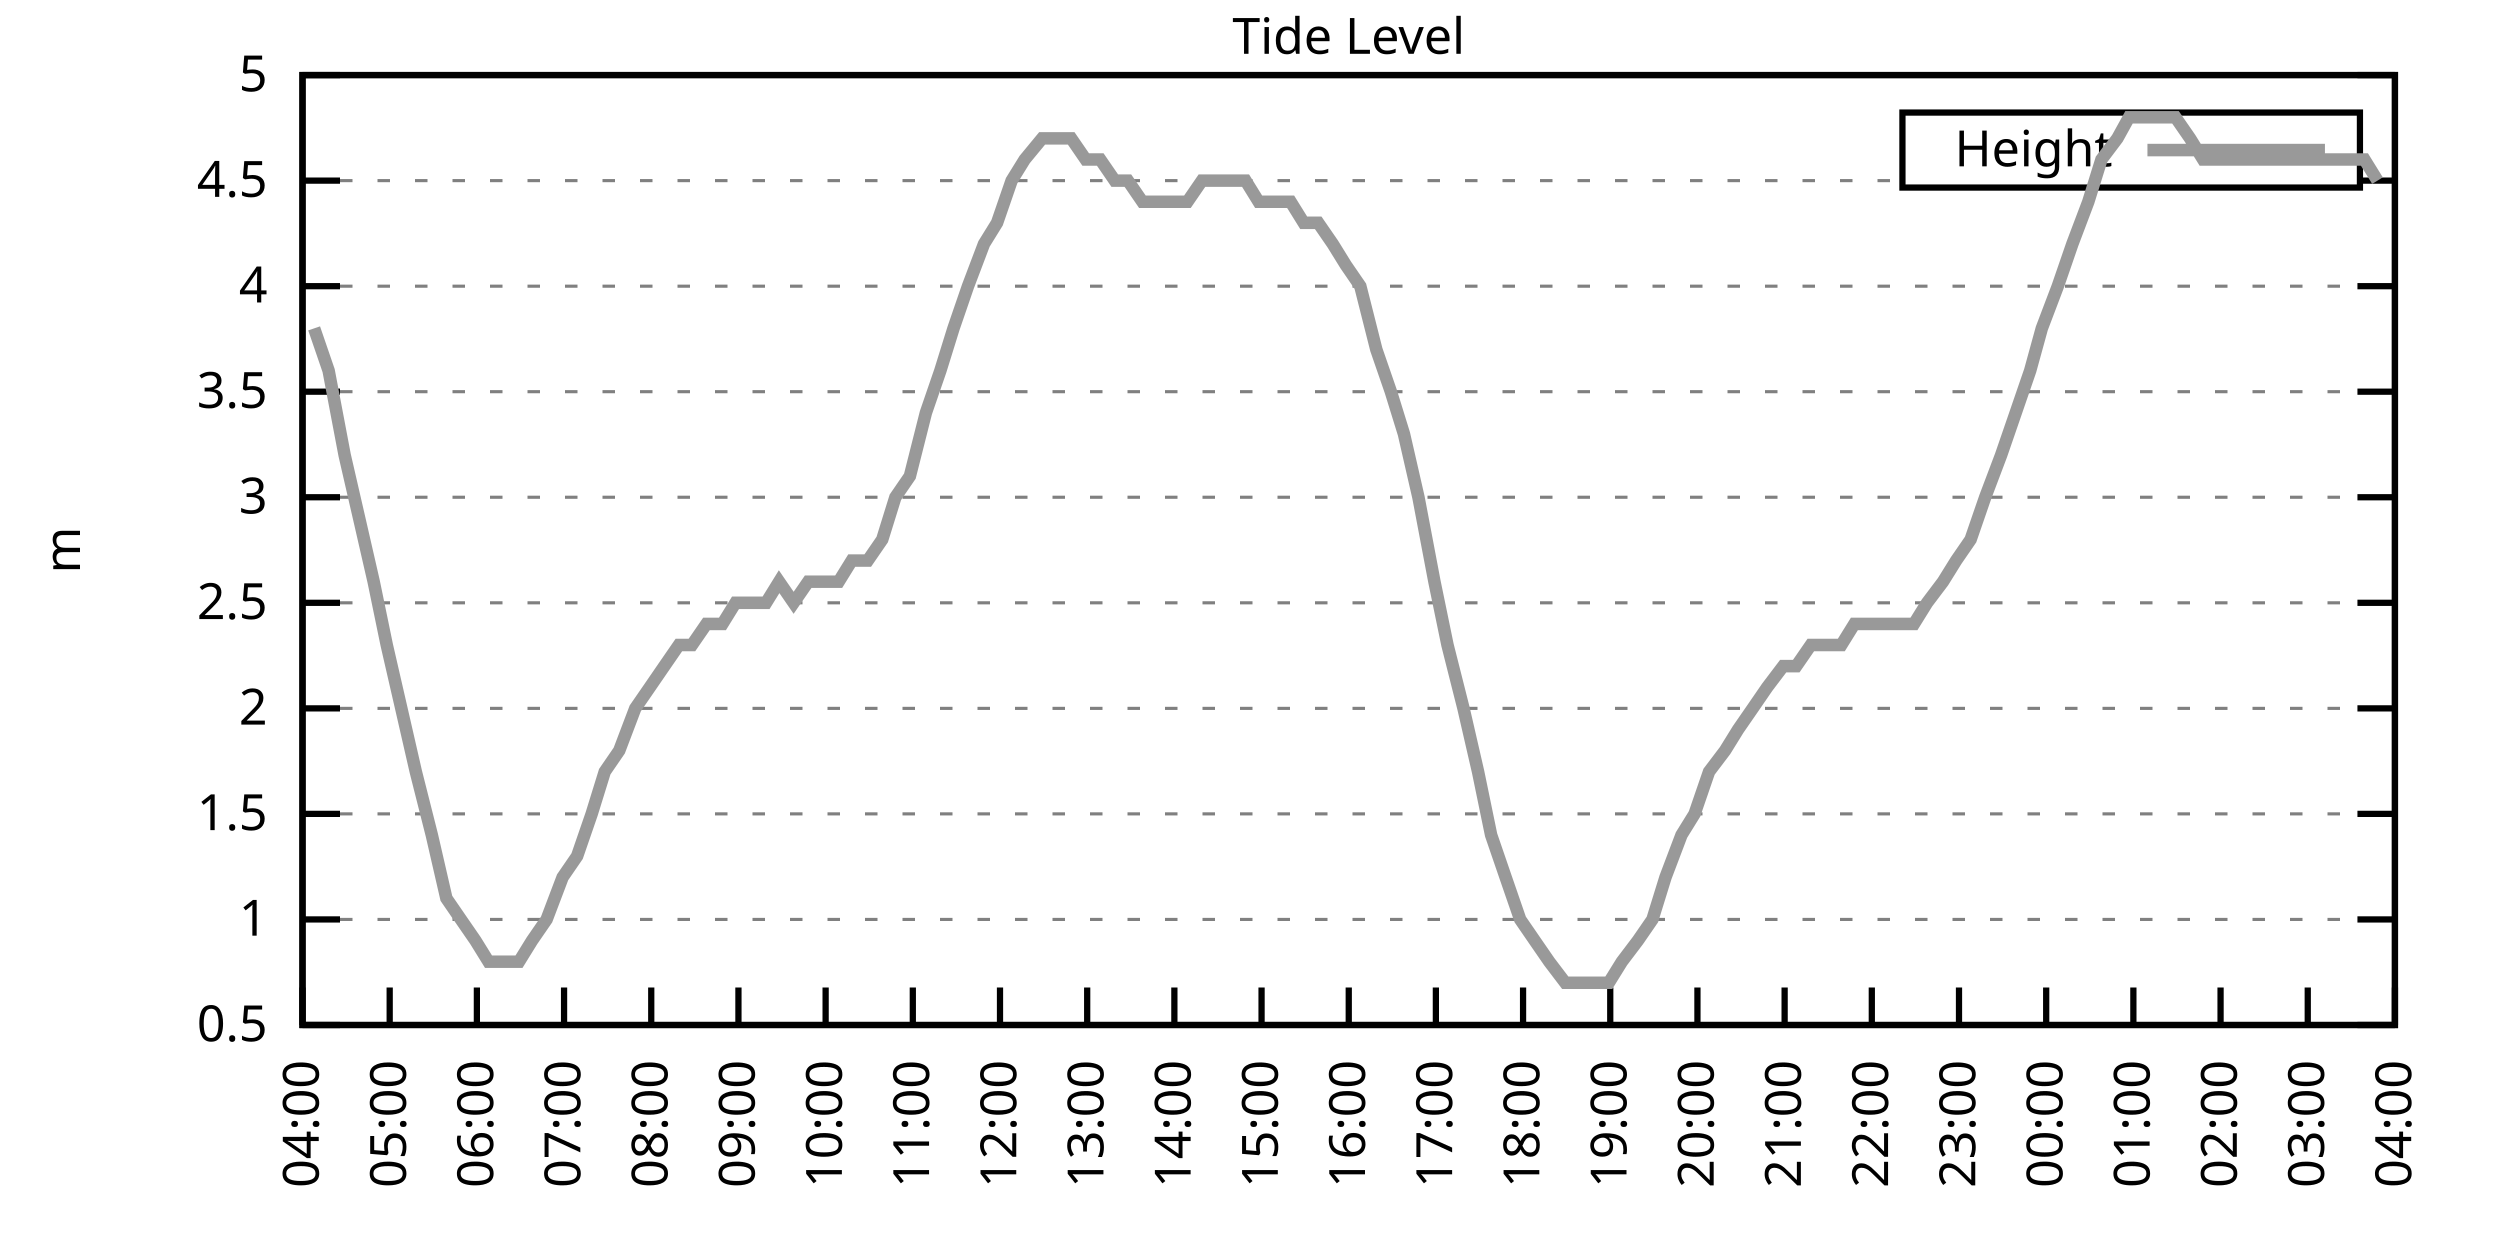
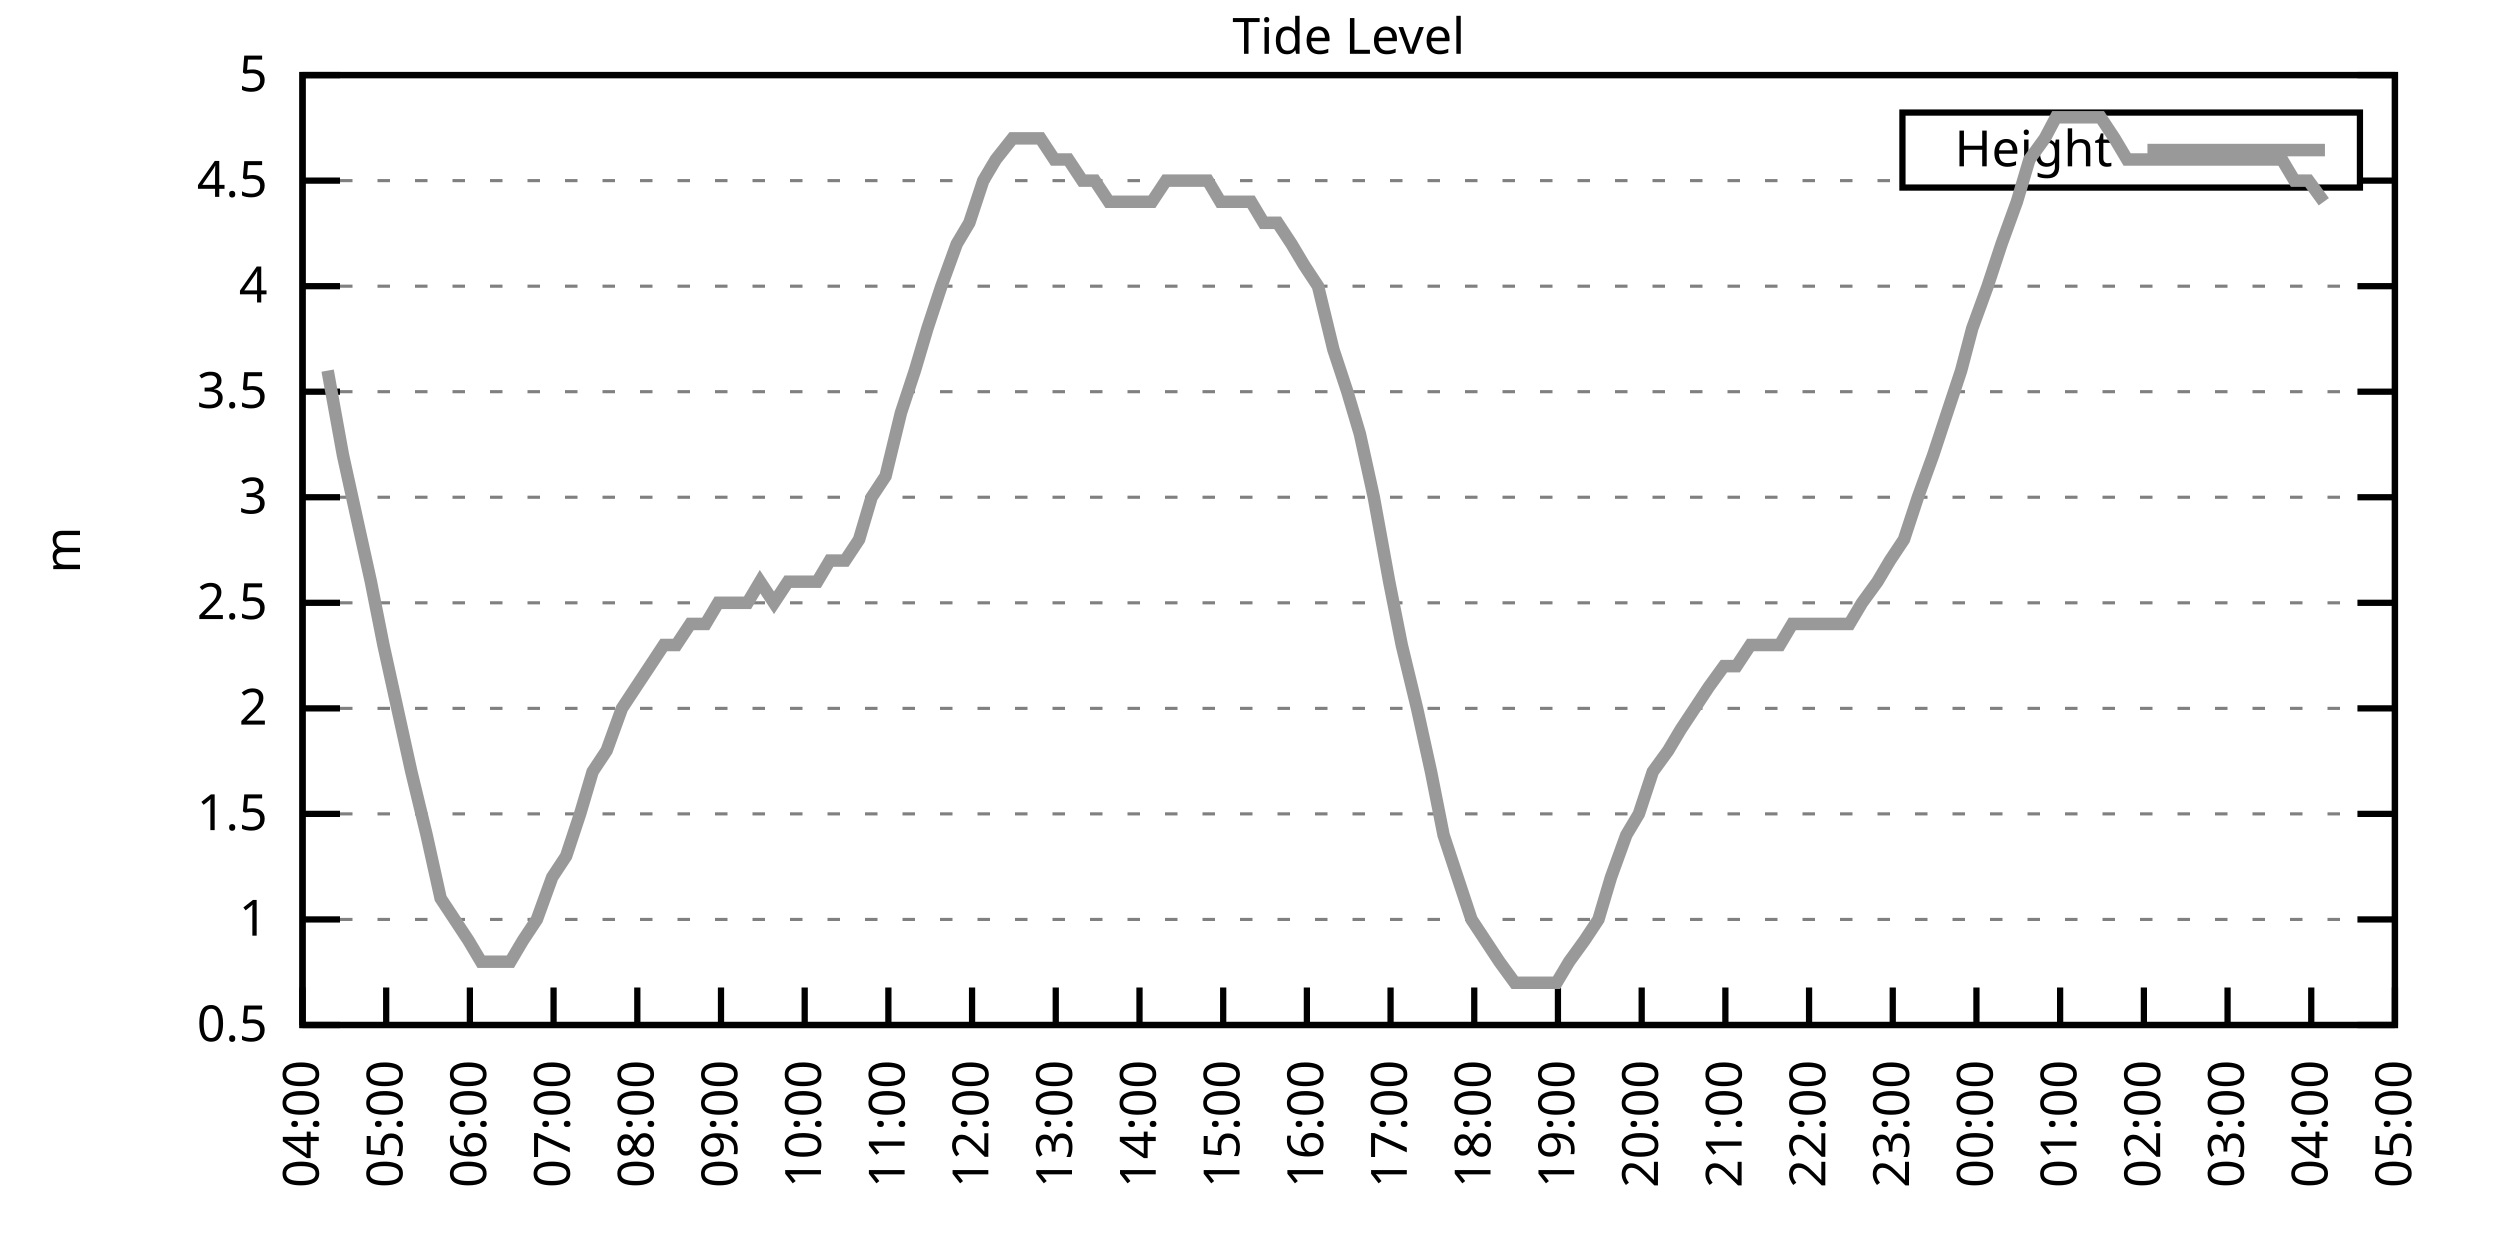
<svg xmlns="http://www.w3.org/2000/svg" xmlns:xlink="http://www.w3.org/1999/xlink" width="400" height="200" viewBox="0 0 400 200">
  <g id="gnuplot_canvas">
    <rect x="0" y="0" width="400" height="200" fill="none" />
    <defs>
      <circle id="gpDot" r="0.5" stroke-width="0.5" stroke="currentColor" />
      <path id="gpPt0" stroke-width="0.333" stroke="currentColor" d="M-1,0 h2 M0,-1 v2" />
      <path id="gpPt1" stroke-width="0.333" stroke="currentColor" d="M-1,-1 L1,1 M1,-1 L-1,1" />
      <path id="gpPt2" stroke-width="0.333" stroke="currentColor" d="M-1,0 L1,0 M0,-1 L0,1 M-1,-1 L1,1 M-1,1 L1,-1" />
      <rect id="gpPt3" stroke-width="0.333" stroke="currentColor" x="-1" y="-1" width="2" height="2" />
      <rect id="gpPt4" stroke-width="0.333" stroke="currentColor" fill="currentColor" x="-1" y="-1" width="2" height="2" />
      <circle id="gpPt5" stroke-width="0.333" stroke="currentColor" cx="0" cy="0" r="1" />
      <use xlink:href="#gpPt5" id="gpPt6" fill="currentColor" stroke="none" />
      <path id="gpPt7" stroke-width="0.333" stroke="currentColor" d="M0,-1.33 L-1.33,0.67 L1.33,0.67 z" />
      <use xlink:href="#gpPt7" id="gpPt8" fill="currentColor" stroke="none" />
      <use xlink:href="#gpPt7" id="gpPt9" stroke="currentColor" transform="rotate(180)" />
      <use xlink:href="#gpPt9" id="gpPt10" fill="currentColor" stroke="none" />
      <use xlink:href="#gpPt3" id="gpPt11" stroke="currentColor" transform="rotate(45)" />
      <use xlink:href="#gpPt11" id="gpPt12" fill="currentColor" stroke="none" />
      <path id="gpPt13" stroke-width="0.333" stroke="currentColor" d="M0,1.330 L1.265,0.411 L0.782,-1.067 L-0.782,-1.076 L-1.265,0.411 z" />
      <use xlink:href="#gpPt13" id="gpPt14" fill="currentColor" stroke="none" />
      <filter id="textbox" filterUnits="objectBoundingBox" x="0" y="0" height="1" width="1">
        <feFlood flood-color="white" flood-opacity="1" result="bgnd" />
        <feComposite in="SourceGraphic" in2="bgnd" operator="atop" />
      </filter>
      <filter id="greybox" filterUnits="objectBoundingBox" x="0" y="0" height="1" width="1">
        <feFlood flood-color="lightgrey" flood-opacity="1" result="grey" />
        <feComposite in="SourceGraphic" in2="grey" operator="atop" />
      </filter>
    </defs>
    <g fill="none" color="white" stroke="currentColor" stroke-width="1.00" stroke-linecap="butt" stroke-linejoin="miter">
</g>
    <g fill="none" color="black" stroke="currentColor" stroke-width="1.00" stroke-linecap="butt" stroke-linejoin="miter">
      <g stroke="none" shape-rendering="crispEdges">
        <polygon fill="rgb(255, 255, 255)" points="48.40,164.00 383.18,164.00 383.18,12.02 48.40,12.02 " />
      </g>
    </g>
    <g fill="none" color="black" stroke="currentColor" stroke-width="1.00" stroke-linecap="butt" stroke-linejoin="miter">
</g>
    <g fill="none" color="black" stroke="black" stroke-width="0.50" stroke-linecap="butt" stroke-linejoin="miter">
</g>
    <g fill="none" color="gray" stroke="currentColor" stroke-width="0.50" stroke-linecap="butt" stroke-linejoin="miter">
      <path stroke="gray" stroke-dasharray="2,4" class="gridline" d="M48.40,164.00 L383.19,164.00  " />
    </g>
    <g fill="none" color="gray" stroke="gray" stroke-width="1.00" stroke-linecap="butt" stroke-linejoin="miter">
</g>
    <g fill="none" color="black" stroke="currentColor" stroke-width="1.00" stroke-linecap="butt" stroke-linejoin="miter">
      <path stroke="black" d="M48.40,164.00 L54.40,164.00 M383.19,164.00 L377.19,164.00  " />
      <g transform="translate(42.80,166.60)" stroke="none" fill="black" font-family="Sans" font-size="8.00" text-anchor="end">
        <text>
          <tspan font-family="Sans"> 0.5</tspan>
        </text>
      </g>
    </g>
    <g fill="none" color="black" stroke="currentColor" stroke-width="1.00" stroke-linecap="butt" stroke-linejoin="miter">
</g>
    <g fill="none" color="black" stroke="black" stroke-width="0.50" stroke-linecap="butt" stroke-linejoin="miter">
</g>
    <g fill="none" color="gray" stroke="currentColor" stroke-width="0.50" stroke-linecap="butt" stroke-linejoin="miter">
      <path stroke="gray" stroke-dasharray="2,4" class="gridline" d="M48.40,147.11 L383.19,147.11  " />
    </g>
    <g fill="none" color="gray" stroke="gray" stroke-width="1.00" stroke-linecap="butt" stroke-linejoin="miter">
</g>
    <g fill="none" color="black" stroke="currentColor" stroke-width="1.00" stroke-linecap="butt" stroke-linejoin="miter">
      <path stroke="black" d="M48.40,147.11 L54.40,147.11 M383.19,147.11 L377.19,147.11  " />
      <g transform="translate(42.80,149.71)" stroke="none" fill="black" font-family="Sans" font-size="8.00" text-anchor="end">
        <text>
          <tspan font-family="Sans"> 1</tspan>
        </text>
      </g>
    </g>
    <g fill="none" color="black" stroke="currentColor" stroke-width="1.00" stroke-linecap="butt" stroke-linejoin="miter">
</g>
    <g fill="none" color="black" stroke="black" stroke-width="0.50" stroke-linecap="butt" stroke-linejoin="miter">
</g>
    <g fill="none" color="gray" stroke="currentColor" stroke-width="0.50" stroke-linecap="butt" stroke-linejoin="miter">
      <path stroke="gray" stroke-dasharray="2,4" class="gridline" d="M48.40,130.22 L383.19,130.22  " />
    </g>
    <g fill="none" color="gray" stroke="gray" stroke-width="1.00" stroke-linecap="butt" stroke-linejoin="miter">
</g>
    <g fill="none" color="black" stroke="currentColor" stroke-width="1.00" stroke-linecap="butt" stroke-linejoin="miter">
      <path stroke="black" d="M48.40,130.22 L54.40,130.22 M383.19,130.22 L377.19,130.22  " />
      <g transform="translate(42.80,132.82)" stroke="none" fill="black" font-family="Sans" font-size="8.00" text-anchor="end">
        <text>
          <tspan font-family="Sans"> 1.5</tspan>
        </text>
      </g>
    </g>
    <g fill="none" color="black" stroke="currentColor" stroke-width="1.00" stroke-linecap="butt" stroke-linejoin="miter">
</g>
    <g fill="none" color="black" stroke="black" stroke-width="0.50" stroke-linecap="butt" stroke-linejoin="miter">
</g>
    <g fill="none" color="gray" stroke="currentColor" stroke-width="0.50" stroke-linecap="butt" stroke-linejoin="miter">
      <path stroke="gray" stroke-dasharray="2,4" class="gridline" d="M48.40,113.34 L383.19,113.34  " />
    </g>
    <g fill="none" color="gray" stroke="gray" stroke-width="1.00" stroke-linecap="butt" stroke-linejoin="miter">
</g>
    <g fill="none" color="black" stroke="currentColor" stroke-width="1.00" stroke-linecap="butt" stroke-linejoin="miter">
      <path stroke="black" d="M48.40,113.34 L54.40,113.34 M383.19,113.34 L377.19,113.34  " />
      <g transform="translate(42.80,115.94)" stroke="none" fill="black" font-family="Sans" font-size="8.00" text-anchor="end">
        <text>
          <tspan font-family="Sans"> 2</tspan>
        </text>
      </g>
    </g>
    <g fill="none" color="black" stroke="currentColor" stroke-width="1.00" stroke-linecap="butt" stroke-linejoin="miter">
</g>
    <g fill="none" color="black" stroke="black" stroke-width="0.50" stroke-linecap="butt" stroke-linejoin="miter">
</g>
    <g fill="none" color="gray" stroke="currentColor" stroke-width="0.50" stroke-linecap="butt" stroke-linejoin="miter">
      <path stroke="gray" stroke-dasharray="2,4" class="gridline" d="M48.40,96.45 L383.19,96.45  " />
    </g>
    <g fill="none" color="gray" stroke="gray" stroke-width="1.00" stroke-linecap="butt" stroke-linejoin="miter">
</g>
    <g fill="none" color="black" stroke="currentColor" stroke-width="1.00" stroke-linecap="butt" stroke-linejoin="miter">
      <path stroke="black" d="M48.40,96.45 L54.40,96.45 M383.19,96.45 L377.19,96.45  " />
      <g transform="translate(42.80,99.05)" stroke="none" fill="black" font-family="Sans" font-size="8.00" text-anchor="end">
        <text>
          <tspan font-family="Sans"> 2.5</tspan>
        </text>
      </g>
    </g>
    <g fill="none" color="black" stroke="currentColor" stroke-width="1.00" stroke-linecap="butt" stroke-linejoin="miter">
</g>
    <g fill="none" color="black" stroke="black" stroke-width="0.50" stroke-linecap="butt" stroke-linejoin="miter">
</g>
    <g fill="none" color="gray" stroke="currentColor" stroke-width="0.50" stroke-linecap="butt" stroke-linejoin="miter">
      <path stroke="gray" stroke-dasharray="2,4" class="gridline" d="M48.40,79.56 L383.19,79.56  " />
    </g>
    <g fill="none" color="gray" stroke="gray" stroke-width="1.00" stroke-linecap="butt" stroke-linejoin="miter">
</g>
    <g fill="none" color="black" stroke="currentColor" stroke-width="1.00" stroke-linecap="butt" stroke-linejoin="miter">
      <path stroke="black" d="M48.40,79.56 L54.40,79.56 M383.19,79.56 L377.19,79.56  " />
      <g transform="translate(42.80,82.16)" stroke="none" fill="black" font-family="Sans" font-size="8.00" text-anchor="end">
        <text>
          <tspan font-family="Sans"> 3</tspan>
        </text>
      </g>
    </g>
    <g fill="none" color="black" stroke="currentColor" stroke-width="1.00" stroke-linecap="butt" stroke-linejoin="miter">
</g>
    <g fill="none" color="black" stroke="black" stroke-width="0.50" stroke-linecap="butt" stroke-linejoin="miter">
</g>
    <g fill="none" color="gray" stroke="currentColor" stroke-width="0.50" stroke-linecap="butt" stroke-linejoin="miter">
      <path stroke="gray" stroke-dasharray="2,4" class="gridline" d="M48.40,62.67 L383.19,62.67  " />
    </g>
    <g fill="none" color="gray" stroke="gray" stroke-width="1.00" stroke-linecap="butt" stroke-linejoin="miter">
</g>
    <g fill="none" color="black" stroke="currentColor" stroke-width="1.00" stroke-linecap="butt" stroke-linejoin="miter">
      <path stroke="black" d="M48.40,62.67 L54.40,62.67 M383.19,62.67 L377.19,62.67  " />
      <g transform="translate(42.80,65.27)" stroke="none" fill="black" font-family="Sans" font-size="8.00" text-anchor="end">
        <text>
          <tspan font-family="Sans"> 3.5</tspan>
        </text>
      </g>
    </g>
    <g fill="none" color="black" stroke="currentColor" stroke-width="1.00" stroke-linecap="butt" stroke-linejoin="miter">
</g>
    <g fill="none" color="black" stroke="black" stroke-width="0.50" stroke-linecap="butt" stroke-linejoin="miter">
</g>
    <g fill="none" color="gray" stroke="currentColor" stroke-width="0.50" stroke-linecap="butt" stroke-linejoin="miter">
      <path stroke="gray" stroke-dasharray="2,4" class="gridline" d="M48.40,45.79 L383.19,45.79  " />
    </g>
    <g fill="none" color="gray" stroke="gray" stroke-width="1.00" stroke-linecap="butt" stroke-linejoin="miter">
</g>
    <g fill="none" color="black" stroke="currentColor" stroke-width="1.00" stroke-linecap="butt" stroke-linejoin="miter">
      <path stroke="black" d="M48.40,45.79 L54.40,45.79 M383.19,45.79 L377.19,45.79  " />
      <g transform="translate(42.80,48.39)" stroke="none" fill="black" font-family="Sans" font-size="8.00" text-anchor="end">
        <text>
          <tspan font-family="Sans"> 4</tspan>
        </text>
      </g>
    </g>
    <g fill="none" color="black" stroke="currentColor" stroke-width="1.00" stroke-linecap="butt" stroke-linejoin="miter">
</g>
    <g fill="none" color="black" stroke="black" stroke-width="0.50" stroke-linecap="butt" stroke-linejoin="miter">
</g>
    <g fill="none" color="gray" stroke="currentColor" stroke-width="0.50" stroke-linecap="butt" stroke-linejoin="miter">
      <path stroke="gray" stroke-dasharray="2,4" class="gridline" d="M48.40,28.90 L304.39,28.90 M377.59,28.90 L383.19,28.90  " />
    </g>
    <g fill="none" color="gray" stroke="gray" stroke-width="1.00" stroke-linecap="butt" stroke-linejoin="miter">
</g>
    <g fill="none" color="black" stroke="currentColor" stroke-width="1.00" stroke-linecap="butt" stroke-linejoin="miter">
      <path stroke="black" d="M48.40,28.90 L54.40,28.90 M383.19,28.90 L377.19,28.90  " />
      <g transform="translate(42.80,31.50)" stroke="none" fill="black" font-family="Sans" font-size="8.00" text-anchor="end">
        <text>
          <tspan font-family="Sans"> 4.5</tspan>
        </text>
      </g>
    </g>
    <g fill="none" color="black" stroke="currentColor" stroke-width="1.00" stroke-linecap="butt" stroke-linejoin="miter">
</g>
    <g fill="none" color="black" stroke="black" stroke-width="0.50" stroke-linecap="butt" stroke-linejoin="miter">
</g>
    <g fill="none" color="gray" stroke="currentColor" stroke-width="0.50" stroke-linecap="butt" stroke-linejoin="miter">
      <path stroke="gray" stroke-dasharray="2,4" class="gridline" d="M48.40,12.01 L383.19,12.01  " />
    </g>
    <g fill="none" color="gray" stroke="gray" stroke-width="1.00" stroke-linecap="butt" stroke-linejoin="miter">
</g>
    <g fill="none" color="black" stroke="currentColor" stroke-width="1.00" stroke-linecap="butt" stroke-linejoin="miter">
      <path stroke="black" d="M48.40,12.01 L54.40,12.01 M383.19,12.01 L377.19,12.01  " />
      <g transform="translate(42.80,14.61)" stroke="none" fill="black" font-family="Sans" font-size="8.00" text-anchor="end">
        <text>
          <tspan font-family="Sans"> 5</tspan>
        </text>
      </g>
    </g>
    <g fill="none" color="black" stroke="currentColor" stroke-width="1.00" stroke-linecap="butt" stroke-linejoin="miter">
      <path stroke="black" d="M48.40,164.00 L48.40,158.00  " />
      <g transform="translate(51.00,169.60) rotate(270.00)" stroke="none" fill="black" font-family="Sans" font-size="8.00" text-anchor="end">
        <text>
          <tspan font-family="Sans">04:00</tspan>
        </text>
      </g>
    </g>
    <g fill="none" color="black" stroke="currentColor" stroke-width="1.00" stroke-linecap="butt" stroke-linejoin="miter">
-       <path stroke="black" d="M62.35,164.00 L62.35,158.00  " />
-       <g transform="translate(64.95,169.60) rotate(270.00)" stroke="none" fill="black" font-family="Sans" font-size="8.00" text-anchor="end">
+       <path stroke="black" d="M61.79,164.00 L61.79,158.00  " />
+       <g transform="translate(64.39,169.60) rotate(270.00)" stroke="none" fill="black" font-family="Sans" font-size="8.00" text-anchor="end">
        <text>
          <tspan font-family="Sans">05:00</tspan>
        </text>
      </g>
    </g>
    <g fill="none" color="black" stroke="currentColor" stroke-width="1.00" stroke-linecap="butt" stroke-linejoin="miter">
-       <path stroke="black" d="M76.30,164.00 L76.30,158.00  " />
-       <g transform="translate(78.90,169.60) rotate(270.00)" stroke="none" fill="black" font-family="Sans" font-size="8.00" text-anchor="end">
+       <path stroke="black" d="M75.18,164.00 L75.18,158.00  " />
+       <g transform="translate(77.78,169.60) rotate(270.00)" stroke="none" fill="black" font-family="Sans" font-size="8.00" text-anchor="end">
        <text>
          <tspan font-family="Sans">06:00</tspan>
        </text>
      </g>
    </g>
    <g fill="none" color="black" stroke="currentColor" stroke-width="1.00" stroke-linecap="butt" stroke-linejoin="miter">
-       <path stroke="black" d="M90.25,164.00 L90.25,158.00  " />
-       <g transform="translate(92.85,169.60) rotate(270.00)" stroke="none" fill="black" font-family="Sans" font-size="8.00" text-anchor="end">
+       <path stroke="black" d="M88.57,164.00 L88.57,158.00  " />
+       <g transform="translate(91.17,169.60) rotate(270.00)" stroke="none" fill="black" font-family="Sans" font-size="8.00" text-anchor="end">
        <text>
          <tspan font-family="Sans">07:00</tspan>
        </text>
      </g>
    </g>
    <g fill="none" color="black" stroke="currentColor" stroke-width="1.00" stroke-linecap="butt" stroke-linejoin="miter">
-       <path stroke="black" d="M104.20,164.00 L104.20,158.00  " />
-       <g transform="translate(106.80,169.60) rotate(270.00)" stroke="none" fill="black" font-family="Sans" font-size="8.00" text-anchor="end">
+       <path stroke="black" d="M101.97,164.00 L101.97,158.00  " />
+       <g transform="translate(104.57,169.60) rotate(270.00)" stroke="none" fill="black" font-family="Sans" font-size="8.00" text-anchor="end">
        <text>
          <tspan font-family="Sans">08:00</tspan>
        </text>
      </g>
    </g>
    <g fill="none" color="black" stroke="currentColor" stroke-width="1.00" stroke-linecap="butt" stroke-linejoin="miter">
-       <path stroke="black" d="M118.15,164.00 L118.15,158.00  " />
-       <g transform="translate(120.75,169.60) rotate(270.00)" stroke="none" fill="black" font-family="Sans" font-size="8.00" text-anchor="end">
+       <path stroke="black" d="M115.36,164.00 L115.36,158.00  " />
+       <g transform="translate(117.96,169.60) rotate(270.00)" stroke="none" fill="black" font-family="Sans" font-size="8.00" text-anchor="end">
        <text>
          <tspan font-family="Sans">09:00</tspan>
        </text>
      </g>
    </g>
    <g fill="none" color="black" stroke="currentColor" stroke-width="1.00" stroke-linecap="butt" stroke-linejoin="miter">
-       <path stroke="black" d="M132.10,164.00 L132.10,158.00  " />
-       <g transform="translate(134.70,169.60) rotate(270.00)" stroke="none" fill="black" font-family="Sans" font-size="8.00" text-anchor="end">
+       <path stroke="black" d="M128.75,164.00 L128.75,158.00  " />
+       <g transform="translate(131.35,169.60) rotate(270.00)" stroke="none" fill="black" font-family="Sans" font-size="8.00" text-anchor="end">
        <text>
          <tspan font-family="Sans">10:00</tspan>
        </text>
      </g>
    </g>
    <g fill="none" color="black" stroke="currentColor" stroke-width="1.00" stroke-linecap="butt" stroke-linejoin="miter">
-       <path stroke="black" d="M146.05,164.00 L146.05,158.00  " />
-       <g transform="translate(148.65,169.60) rotate(270.00)" stroke="none" fill="black" font-family="Sans" font-size="8.00" text-anchor="end">
+       <path stroke="black" d="M142.14,164.00 L142.14,158.00  " />
+       <g transform="translate(144.74,169.60) rotate(270.00)" stroke="none" fill="black" font-family="Sans" font-size="8.00" text-anchor="end">
        <text>
          <tspan font-family="Sans">11:00</tspan>
        </text>
      </g>
    </g>
    <g fill="none" color="black" stroke="currentColor" stroke-width="1.00" stroke-linecap="butt" stroke-linejoin="miter">
-       <path stroke="black" d="M160.00,164.00 L160.00,158.00  " />
-       <g transform="translate(162.60,169.60) rotate(270.00)" stroke="none" fill="black" font-family="Sans" font-size="8.00" text-anchor="end">
+       <path stroke="black" d="M155.53,164.00 L155.53,158.00  " />
+       <g transform="translate(158.13,169.60) rotate(270.00)" stroke="none" fill="black" font-family="Sans" font-size="8.00" text-anchor="end">
        <text>
          <tspan font-family="Sans">12:00</tspan>
        </text>
      </g>
    </g>
    <g fill="none" color="black" stroke="currentColor" stroke-width="1.00" stroke-linecap="butt" stroke-linejoin="miter">
-       <path stroke="black" d="M173.95,164.00 L173.95,158.00  " />
-       <g transform="translate(176.55,169.60) rotate(270.00)" stroke="none" fill="black" font-family="Sans" font-size="8.00" text-anchor="end">
+       <path stroke="black" d="M168.92,164.00 L168.92,158.00  " />
+       <g transform="translate(171.52,169.60) rotate(270.00)" stroke="none" fill="black" font-family="Sans" font-size="8.00" text-anchor="end">
        <text>
          <tspan font-family="Sans">13:00</tspan>
        </text>
      </g>
    </g>
    <g fill="none" color="black" stroke="currentColor" stroke-width="1.00" stroke-linecap="butt" stroke-linejoin="miter">
-       <path stroke="black" d="M187.90,164.00 L187.90,158.00  " />
-       <g transform="translate(190.50,169.60) rotate(270.00)" stroke="none" fill="black" font-family="Sans" font-size="8.00" text-anchor="end">
+       <path stroke="black" d="M182.32,164.00 L182.32,158.00  " />
+       <g transform="translate(184.92,169.60) rotate(270.00)" stroke="none" fill="black" font-family="Sans" font-size="8.00" text-anchor="end">
        <text>
          <tspan font-family="Sans">14:00</tspan>
        </text>
      </g>
    </g>
    <g fill="none" color="black" stroke="currentColor" stroke-width="1.00" stroke-linecap="butt" stroke-linejoin="miter">
-       <path stroke="black" d="M201.85,164.00 L201.85,158.00  " />
-       <g transform="translate(204.45,169.60) rotate(270.00)" stroke="none" fill="black" font-family="Sans" font-size="8.00" text-anchor="end">
+       <path stroke="black" d="M195.71,164.00 L195.71,158.00  " />
+       <g transform="translate(198.31,169.60) rotate(270.00)" stroke="none" fill="black" font-family="Sans" font-size="8.00" text-anchor="end">
        <text>
          <tspan font-family="Sans">15:00</tspan>
        </text>
      </g>
    </g>
    <g fill="none" color="black" stroke="currentColor" stroke-width="1.00" stroke-linecap="butt" stroke-linejoin="miter">
-       <path stroke="black" d="M215.80,164.00 L215.80,158.00  " />
-       <g transform="translate(218.40,169.60) rotate(270.00)" stroke="none" fill="black" font-family="Sans" font-size="8.00" text-anchor="end">
+       <path stroke="black" d="M209.10,164.00 L209.10,158.00  " />
+       <g transform="translate(211.70,169.60) rotate(270.00)" stroke="none" fill="black" font-family="Sans" font-size="8.00" text-anchor="end">
        <text>
          <tspan font-family="Sans">16:00</tspan>
        </text>
      </g>
    </g>
    <g fill="none" color="black" stroke="currentColor" stroke-width="1.00" stroke-linecap="butt" stroke-linejoin="miter">
-       <path stroke="black" d="M229.74,164.00 L229.74,158.00  " />
-       <g transform="translate(232.34,169.60) rotate(270.00)" stroke="none" fill="black" font-family="Sans" font-size="8.00" text-anchor="end">
+       <path stroke="black" d="M222.49,164.00 L222.49,158.00  " />
+       <g transform="translate(225.09,169.60) rotate(270.00)" stroke="none" fill="black" font-family="Sans" font-size="8.00" text-anchor="end">
        <text>
          <tspan font-family="Sans">17:00</tspan>
        </text>
      </g>
    </g>
    <g fill="none" color="black" stroke="currentColor" stroke-width="1.00" stroke-linecap="butt" stroke-linejoin="miter">
-       <path stroke="black" d="M243.69,164.00 L243.69,158.00  " />
-       <g transform="translate(246.29,169.60) rotate(270.00)" stroke="none" fill="black" font-family="Sans" font-size="8.00" text-anchor="end">
+       <path stroke="black" d="M235.88,164.00 L235.88,158.00  " />
+       <g transform="translate(238.48,169.60) rotate(270.00)" stroke="none" fill="black" font-family="Sans" font-size="8.00" text-anchor="end">
        <text>
          <tspan font-family="Sans">18:00</tspan>
        </text>
      </g>
    </g>
    <g fill="none" color="black" stroke="currentColor" stroke-width="1.00" stroke-linecap="butt" stroke-linejoin="miter">
-       <path stroke="black" d="M257.64,164.00 L257.64,158.00  " />
-       <g transform="translate(260.24,169.60) rotate(270.00)" stroke="none" fill="black" font-family="Sans" font-size="8.00" text-anchor="end">
+       <path stroke="black" d="M249.27,164.00 L249.27,158.00  " />
+       <g transform="translate(251.87,169.60) rotate(270.00)" stroke="none" fill="black" font-family="Sans" font-size="8.00" text-anchor="end">
        <text>
          <tspan font-family="Sans">19:00</tspan>
        </text>
      </g>
    </g>
    <g fill="none" color="black" stroke="currentColor" stroke-width="1.00" stroke-linecap="butt" stroke-linejoin="miter">
-       <path stroke="black" d="M271.59,164.00 L271.59,158.00  " />
-       <g transform="translate(274.19,169.60) rotate(270.00)" stroke="none" fill="black" font-family="Sans" font-size="8.00" text-anchor="end">
+       <path stroke="black" d="M262.67,164.00 L262.67,158.00  " />
+       <g transform="translate(265.27,169.60) rotate(270.00)" stroke="none" fill="black" font-family="Sans" font-size="8.00" text-anchor="end">
        <text>
          <tspan font-family="Sans">20:00</tspan>
        </text>
      </g>
    </g>
    <g fill="none" color="black" stroke="currentColor" stroke-width="1.00" stroke-linecap="butt" stroke-linejoin="miter">
-       <path stroke="black" d="M285.54,164.00 L285.54,158.00  " />
-       <g transform="translate(288.14,169.60) rotate(270.00)" stroke="none" fill="black" font-family="Sans" font-size="8.00" text-anchor="end">
+       <path stroke="black" d="M276.06,164.00 L276.06,158.00  " />
+       <g transform="translate(278.66,169.60) rotate(270.00)" stroke="none" fill="black" font-family="Sans" font-size="8.00" text-anchor="end">
        <text>
          <tspan font-family="Sans">21:00</tspan>
        </text>
      </g>
    </g>
    <g fill="none" color="black" stroke="currentColor" stroke-width="1.00" stroke-linecap="butt" stroke-linejoin="miter">
-       <path stroke="black" d="M299.49,164.00 L299.49,158.00  " />
-       <g transform="translate(302.09,169.60) rotate(270.00)" stroke="none" fill="black" font-family="Sans" font-size="8.00" text-anchor="end">
+       <path stroke="black" d="M289.45,164.00 L289.45,158.00  " />
+       <g transform="translate(292.05,169.60) rotate(270.00)" stroke="none" fill="black" font-family="Sans" font-size="8.00" text-anchor="end">
        <text>
          <tspan font-family="Sans">22:00</tspan>
        </text>
      </g>
    </g>
    <g fill="none" color="black" stroke="currentColor" stroke-width="1.00" stroke-linecap="butt" stroke-linejoin="miter">
-       <path stroke="black" d="M313.44,164.00 L313.44,158.00  " />
-       <g transform="translate(316.04,169.60) rotate(270.00)" stroke="none" fill="black" font-family="Sans" font-size="8.00" text-anchor="end">
+       <path stroke="black" d="M302.84,164.00 L302.84,158.00  " />
+       <g transform="translate(305.44,169.60) rotate(270.00)" stroke="none" fill="black" font-family="Sans" font-size="8.00" text-anchor="end">
        <text>
          <tspan font-family="Sans">23:00</tspan>
        </text>
      </g>
    </g>
    <g fill="none" color="black" stroke="currentColor" stroke-width="1.00" stroke-linecap="butt" stroke-linejoin="miter">
-       <path stroke="black" d="M327.39,164.00 L327.39,158.00  " />
-       <g transform="translate(329.99,169.60) rotate(270.00)" stroke="none" fill="black" font-family="Sans" font-size="8.00" text-anchor="end">
+       <path stroke="black" d="M316.23,164.00 L316.23,158.00  " />
+       <g transform="translate(318.83,169.60) rotate(270.00)" stroke="none" fill="black" font-family="Sans" font-size="8.00" text-anchor="end">
        <text>
          <tspan font-family="Sans">00:00</tspan>
        </text>
      </g>
    </g>
    <g fill="none" color="black" stroke="currentColor" stroke-width="1.00" stroke-linecap="butt" stroke-linejoin="miter">
-       <path stroke="black" d="M341.34,164.00 L341.34,158.00  " />
-       <g transform="translate(343.94,169.60) rotate(270.00)" stroke="none" fill="black" font-family="Sans" font-size="8.00" text-anchor="end">
+       <path stroke="black" d="M329.62,164.00 L329.62,158.00  " />
+       <g transform="translate(332.22,169.60) rotate(270.00)" stroke="none" fill="black" font-family="Sans" font-size="8.00" text-anchor="end">
        <text>
          <tspan font-family="Sans">01:00</tspan>
        </text>
      </g>
    </g>
    <g fill="none" color="black" stroke="currentColor" stroke-width="1.00" stroke-linecap="butt" stroke-linejoin="miter">
-       <path stroke="black" d="M355.29,164.00 L355.29,158.00  " />
-       <g transform="translate(357.89,169.60) rotate(270.00)" stroke="none" fill="black" font-family="Sans" font-size="8.00" text-anchor="end">
+       <path stroke="black" d="M343.02,164.00 L343.02,158.00  " />
+       <g transform="translate(345.62,169.60) rotate(270.00)" stroke="none" fill="black" font-family="Sans" font-size="8.00" text-anchor="end">
        <text>
          <tspan font-family="Sans">02:00</tspan>
        </text>
      </g>
    </g>
    <g fill="none" color="black" stroke="currentColor" stroke-width="1.00" stroke-linecap="butt" stroke-linejoin="miter">
-       <path stroke="black" d="M369.24,164.00 L369.24,158.00  " />
-       <g transform="translate(371.84,169.60) rotate(270.00)" stroke="none" fill="black" font-family="Sans" font-size="8.00" text-anchor="end">
+       <path stroke="black" d="M356.41,164.00 L356.41,158.00  " />
+       <g transform="translate(359.01,169.60) rotate(270.00)" stroke="none" fill="black" font-family="Sans" font-size="8.00" text-anchor="end">
        <text>
          <tspan font-family="Sans">03:00</tspan>
+         </text>
+       </g>
+     </g>
+     <g fill="none" color="black" stroke="currentColor" stroke-width="1.00" stroke-linecap="butt" stroke-linejoin="miter">
+       <path stroke="black" d="M369.80,164.00 L369.80,158.00  " />
+       <g transform="translate(372.40,169.60) rotate(270.00)" stroke="none" fill="black" font-family="Sans" font-size="8.00" text-anchor="end">
+         <text>
+           <tspan font-family="Sans">04:00</tspan>
        </text>
      </g>
    </g>
    <g fill="none" color="black" stroke="currentColor" stroke-width="1.00" stroke-linecap="butt" stroke-linejoin="miter">
      <path stroke="black" d="M383.19,164.00 L383.19,158.00  " />
      <g transform="translate(385.79,169.60) rotate(270.00)" stroke="none" fill="black" font-family="Sans" font-size="8.00" text-anchor="end">
        <text>
-           <tspan font-family="Sans">04:00</tspan>
+           <tspan font-family="Sans">05:00</tspan>
        </text>
      </g>
    </g>
    <g fill="none" color="black" stroke="currentColor" stroke-width="1.00" stroke-linecap="butt" stroke-linejoin="miter">
</g>
    <g fill="none" color="black" stroke="currentColor" stroke-width="1.00" stroke-linecap="butt" stroke-linejoin="miter">
      <path stroke="black" d="M48.40,12.01 L48.40,164.00 L383.19,164.00 L383.19,12.01 L48.40,12.01 Z  " />
    </g>
    <g fill="none" color="black" stroke="currentColor" stroke-width="1.00" stroke-linecap="butt" stroke-linejoin="miter">
</g>
    <g fill="none" color="black" stroke="currentColor" stroke-width="1.00" stroke-linecap="butt" stroke-linejoin="miter">
      <path stroke="black" d="M304.39,30.01 L304.39,18.01 L377.59,18.01 L377.59,30.01 L304.39,30.01 Z  " />
    </g>
    <g id="Tide_level_plot_1">
      <g fill="none" color="white" stroke="black" stroke-width="2.00" stroke-linecap="butt" stroke-linejoin="miter">
</g>
      <g fill="none" color="black" stroke="currentColor" stroke-width="2.00" stroke-linecap="butt" stroke-linejoin="miter">
        <g transform="translate(337.99,26.61)" stroke="none" fill="black" font-family="Sans" font-size="8.00" text-anchor="end">
          <text>
            <tspan font-family="Sans">Height</tspan>
          </text>
        </g>
      </g>
      <g fill="none" color="black" stroke="currentColor" stroke-width="2.00" stroke-linecap="butt" stroke-linejoin="miter">
-         <path stroke="rgb(153, 153, 153)" d="M343.59,24.01 L371.99,24.01 M50.26,52.54 L52.58,59.30 L55.14,72.81 L57.47,82.94 L59.79,93.07 L61.88,103.20   L64.21,113.34 L66.53,123.47 L69.09,133.60 L71.42,143.73 L73.74,147.11 L76.07,150.49 L78.16,153.87 L80.72,153.87   L83.04,153.87 L85.13,150.49 L87.46,147.11 L90.02,140.36 L92.34,136.98 L94.67,130.22 L96.76,123.47 L99.08,120.09   L101.64,113.34 L103.97,109.96 L106.29,106.58 L108.62,103.20 L110.71,103.20 L113.03,99.83 L115.59,99.83 L117.68,96.45   L120.01,96.45 L122.57,96.45 L124.66,93.07 L126.98,96.45 L129.31,93.07 L131.87,93.07 L134.19,93.07 L136.28,89.69   L138.84,89.69 L141.16,86.32 L143.26,79.56 L145.58,76.18 L148.14,66.05 L150.46,59.30 L152.56,52.54 L154.88,45.79   L157.44,39.03 L159.53,35.65 L161.86,28.90 L163.95,25.52 L166.74,22.14 L169.06,22.14 L171.39,22.14 L173.71,25.52   L176.04,25.52 L178.36,28.90 L180.46,28.90 L182.78,32.28 L185.11,32.28 L187.66,32.28 L189.99,32.28 L192.31,28.90   L194.41,28.90 L196.50,28.90 L199.29,28.90 L201.38,32.28 L203.71,32.28 L206.50,32.28 L208.59,35.65 L210.91,35.65   L213.24,39.03 L215.33,42.41 L217.65,45.79 L220.21,55.92 L222.54,62.67 L224.63,69.43 L226.95,79.56 L229.51,93.07   L231.60,103.20 L234.16,113.34 L236.49,123.47 L238.58,133.60 L240.90,140.36 L243.23,147.11 L245.55,150.49 L247.88,153.87   L250.44,157.24 L252.53,157.24 L255.09,157.24 L257.41,157.24 L259.50,153.87 L262.06,150.49 L264.39,147.11 L266.48,140.36   L269.04,133.60 L271.13,130.22 L273.45,123.47 L276.01,120.09 L278.10,116.71 L280.43,113.34 L282.75,109.96 L285.31,106.58   L287.40,106.58 L289.73,103.20 L292.29,103.20 L294.61,103.20 L296.70,99.83 L299.26,99.83 L301.35,99.83 L303.68,99.83   L306.23,99.83 L308.33,96.45 L310.88,93.07 L312.98,89.69 L315.30,86.32 L317.63,79.56 L320.18,72.81 L322.51,66.05   L324.83,59.30 L326.69,52.54 L329.25,45.79 L331.58,39.03 L334.13,32.28 L336.23,25.52 L338.78,22.14 L340.64,18.77   L342.97,18.77 L345.53,18.77 L348.08,18.77 L350.41,22.14 L352.50,25.52 L355.06,25.52 L356.92,25.52 L359.48,25.52   L362.03,25.52 L364.36,25.52 L366.68,25.52 L368.78,25.52 L371.10,25.52 L373.43,25.52 L375.75,25.52 L378.31,25.52   L380.40,28.90  " />
+         <path stroke="rgb(153, 153, 153)" d="M343.59,24.01 L371.99,24.01 M52.42,59.30 L54.87,72.81 L57.10,82.94 L59.34,93.07 L61.35,103.20 L63.58,113.34   L65.81,123.47 L68.26,133.60 L70.50,143.73 L72.73,147.11 L74.96,150.49 L76.97,153.87 L79.42,153.87 L81.66,153.87   L83.66,150.49 L85.90,147.11 L88.35,140.36 L90.58,136.98 L92.82,130.22 L94.82,123.47 L97.06,120.09 L99.51,113.34   L101.74,109.96 L103.98,106.58 L106.21,103.20 L108.22,103.20 L110.45,99.83 L112.90,99.83 L114.91,96.45 L117.14,96.45   L119.60,96.45 L121.61,93.07 L123.84,96.45 L126.07,93.07 L128.53,93.07 L130.76,93.07 L132.77,89.69 L135.22,89.69   L137.45,86.32 L139.46,79.56 L141.69,76.18 L144.15,66.05 L146.38,59.30 L148.39,52.54 L150.62,45.79 L153.08,39.03   L155.09,35.65 L157.32,28.90 L159.33,25.52 L162.01,22.14 L164.24,22.14 L166.47,22.14 L168.70,25.52 L170.93,25.52   L173.17,28.90 L175.17,28.90 L177.41,32.28 L179.64,32.28 L182.09,32.28 L184.32,32.28 L186.56,28.90 L188.57,28.90   L190.57,28.90 L193.25,28.90 L195.26,32.28 L197.49,32.28 L200.17,32.28 L202.18,35.65 L204.41,35.65 L206.64,39.03   L208.65,42.41 L210.88,45.79 L213.34,55.92 L215.57,62.67 L217.58,69.43 L219.81,79.56 L222.27,93.07 L224.28,103.20   L226.73,113.34 L228.96,123.47 L230.97,133.60 L233.20,140.36 L235.44,147.11 L237.67,150.49 L239.90,153.87 L242.36,157.24   L244.36,157.24 L246.82,157.24 L249.05,157.24 L251.06,153.87 L253.51,150.49 L255.75,147.11 L257.76,140.36 L260.21,133.60   L262.22,130.22 L264.45,123.47 L266.91,120.09 L268.92,116.71 L271.15,113.34 L273.38,109.96 L275.83,106.58 L277.84,106.58   L280.07,103.20 L282.53,103.20 L284.76,103.20 L286.77,99.83 L289.23,99.83 L291.23,99.83 L293.47,99.83 L295.92,99.83   L297.93,96.45 L300.39,93.07 L302.39,89.69 L304.63,86.32 L306.86,79.56 L309.31,72.81 L311.54,66.05 L313.78,59.30   L315.56,52.54 L318.02,45.79 L320.25,39.03 L322.70,32.28 L324.71,25.52 L327.17,22.14 L328.95,18.77 L331.19,18.77   L333.64,18.77 L336.10,18.77 L338.33,22.14 L340.34,25.52 L342.79,25.52 L344.58,25.52 L347.03,25.52 L349.49,25.52   L351.72,25.52 L353.95,25.52 L355.96,25.52 L358.19,25.52 L360.42,25.52 L362.66,25.52 L365.11,25.52 L367.12,28.90   L369.35,28.90 L371.81,32.28  " />
      </g>
    </g>
    <g fill="none" color="black" stroke="currentColor" stroke-width="2.00" stroke-linecap="butt" stroke-linejoin="miter">
</g>
    <g fill="none" color="black" stroke="black" stroke-width="1.00" stroke-linecap="butt" stroke-linejoin="miter">
</g>
    <g fill="none" color="black" stroke="currentColor" stroke-width="1.00" stroke-linecap="butt" stroke-linejoin="miter">
      <path stroke="black" d="M48.40,12.01 L48.40,164.00 L383.19,164.00 L383.19,12.01 L48.40,12.01 Z  " />
      <g transform="translate(12.80,88.01) rotate(270.00)" stroke="none" fill="black" font-family="Sans" font-size="8.00" text-anchor="middle">
        <text>
          <tspan font-family="Sans">m</tspan>
        </text>
      </g>
    </g>
    <g fill="none" color="black" stroke="currentColor" stroke-width="1.00" stroke-linecap="butt" stroke-linejoin="miter">
</g>
    <g fill="none" color="black" stroke="currentColor" stroke-width="1.00" stroke-linecap="butt" stroke-linejoin="miter">
      <g transform="translate(215.79,8.61)" stroke="none" fill="black" font-family="Sans" font-size="8.00" text-anchor="middle">
        <text>
          <tspan font-family="Sans">Tide Level</tspan>
        </text>
      </g>
    </g>
    <g fill="none" color="black" stroke="currentColor" stroke-width="1.00" stroke-linecap="butt" stroke-linejoin="miter">
</g>
  </g>
</svg>
